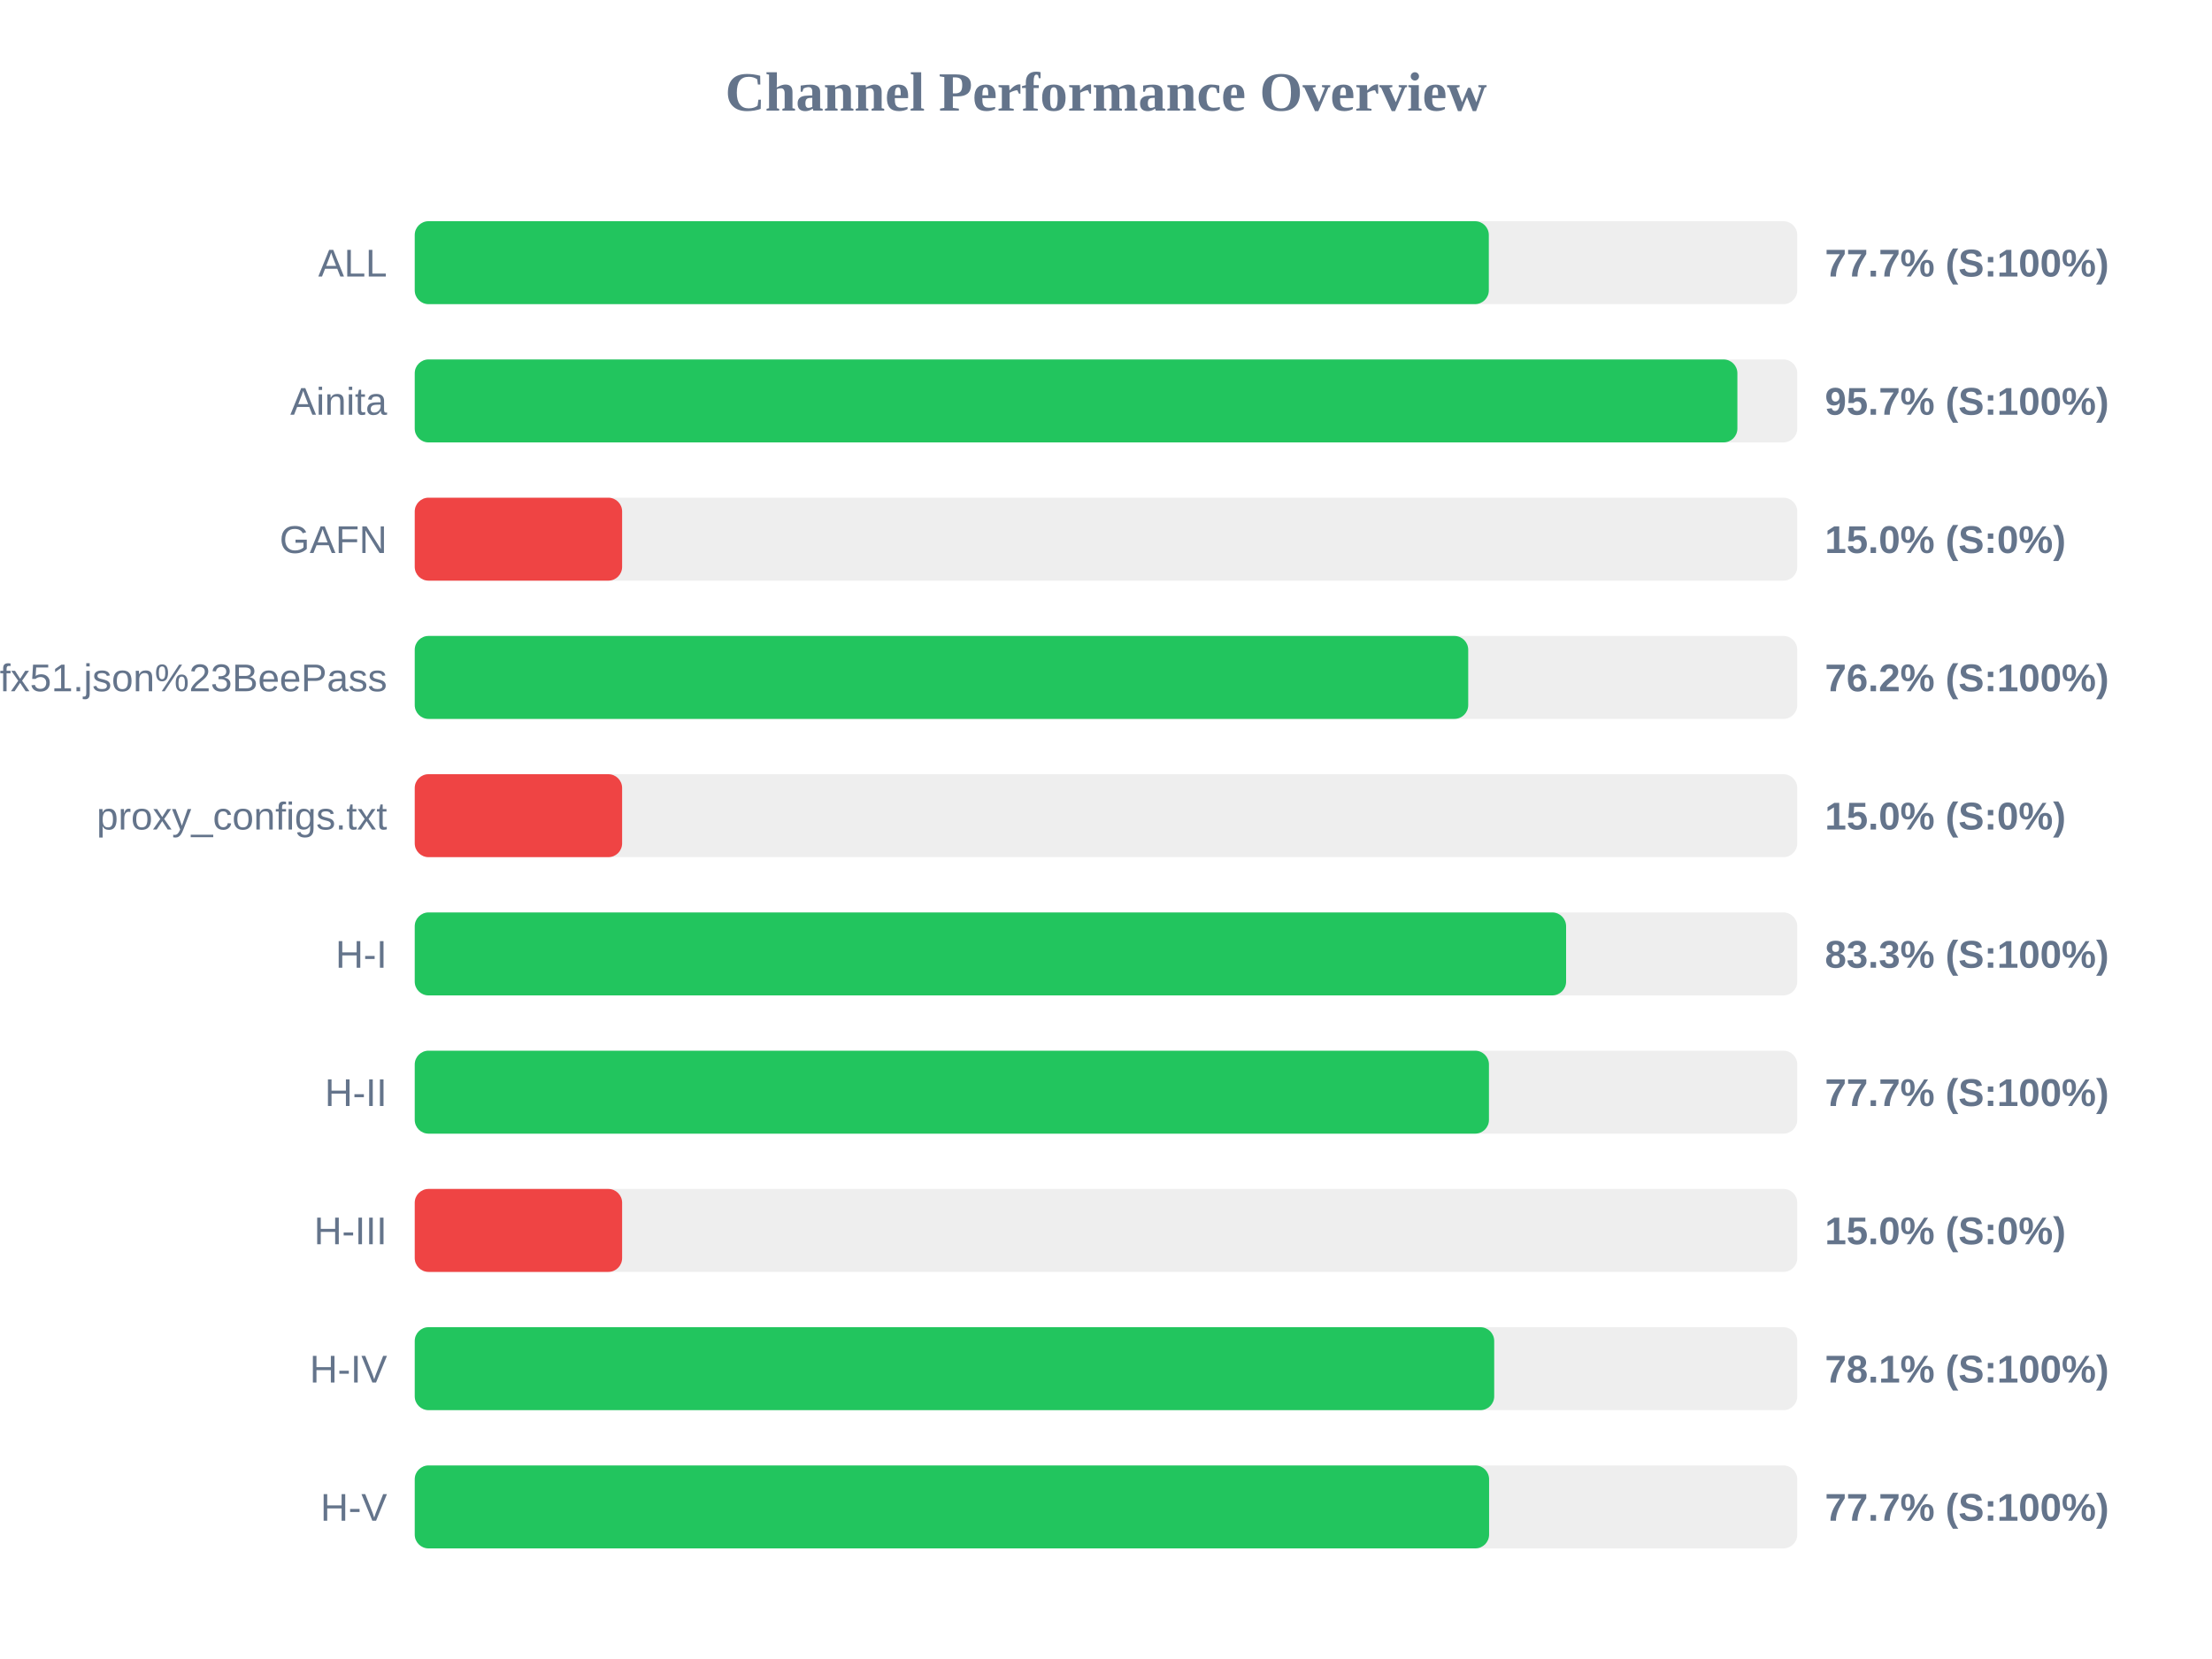
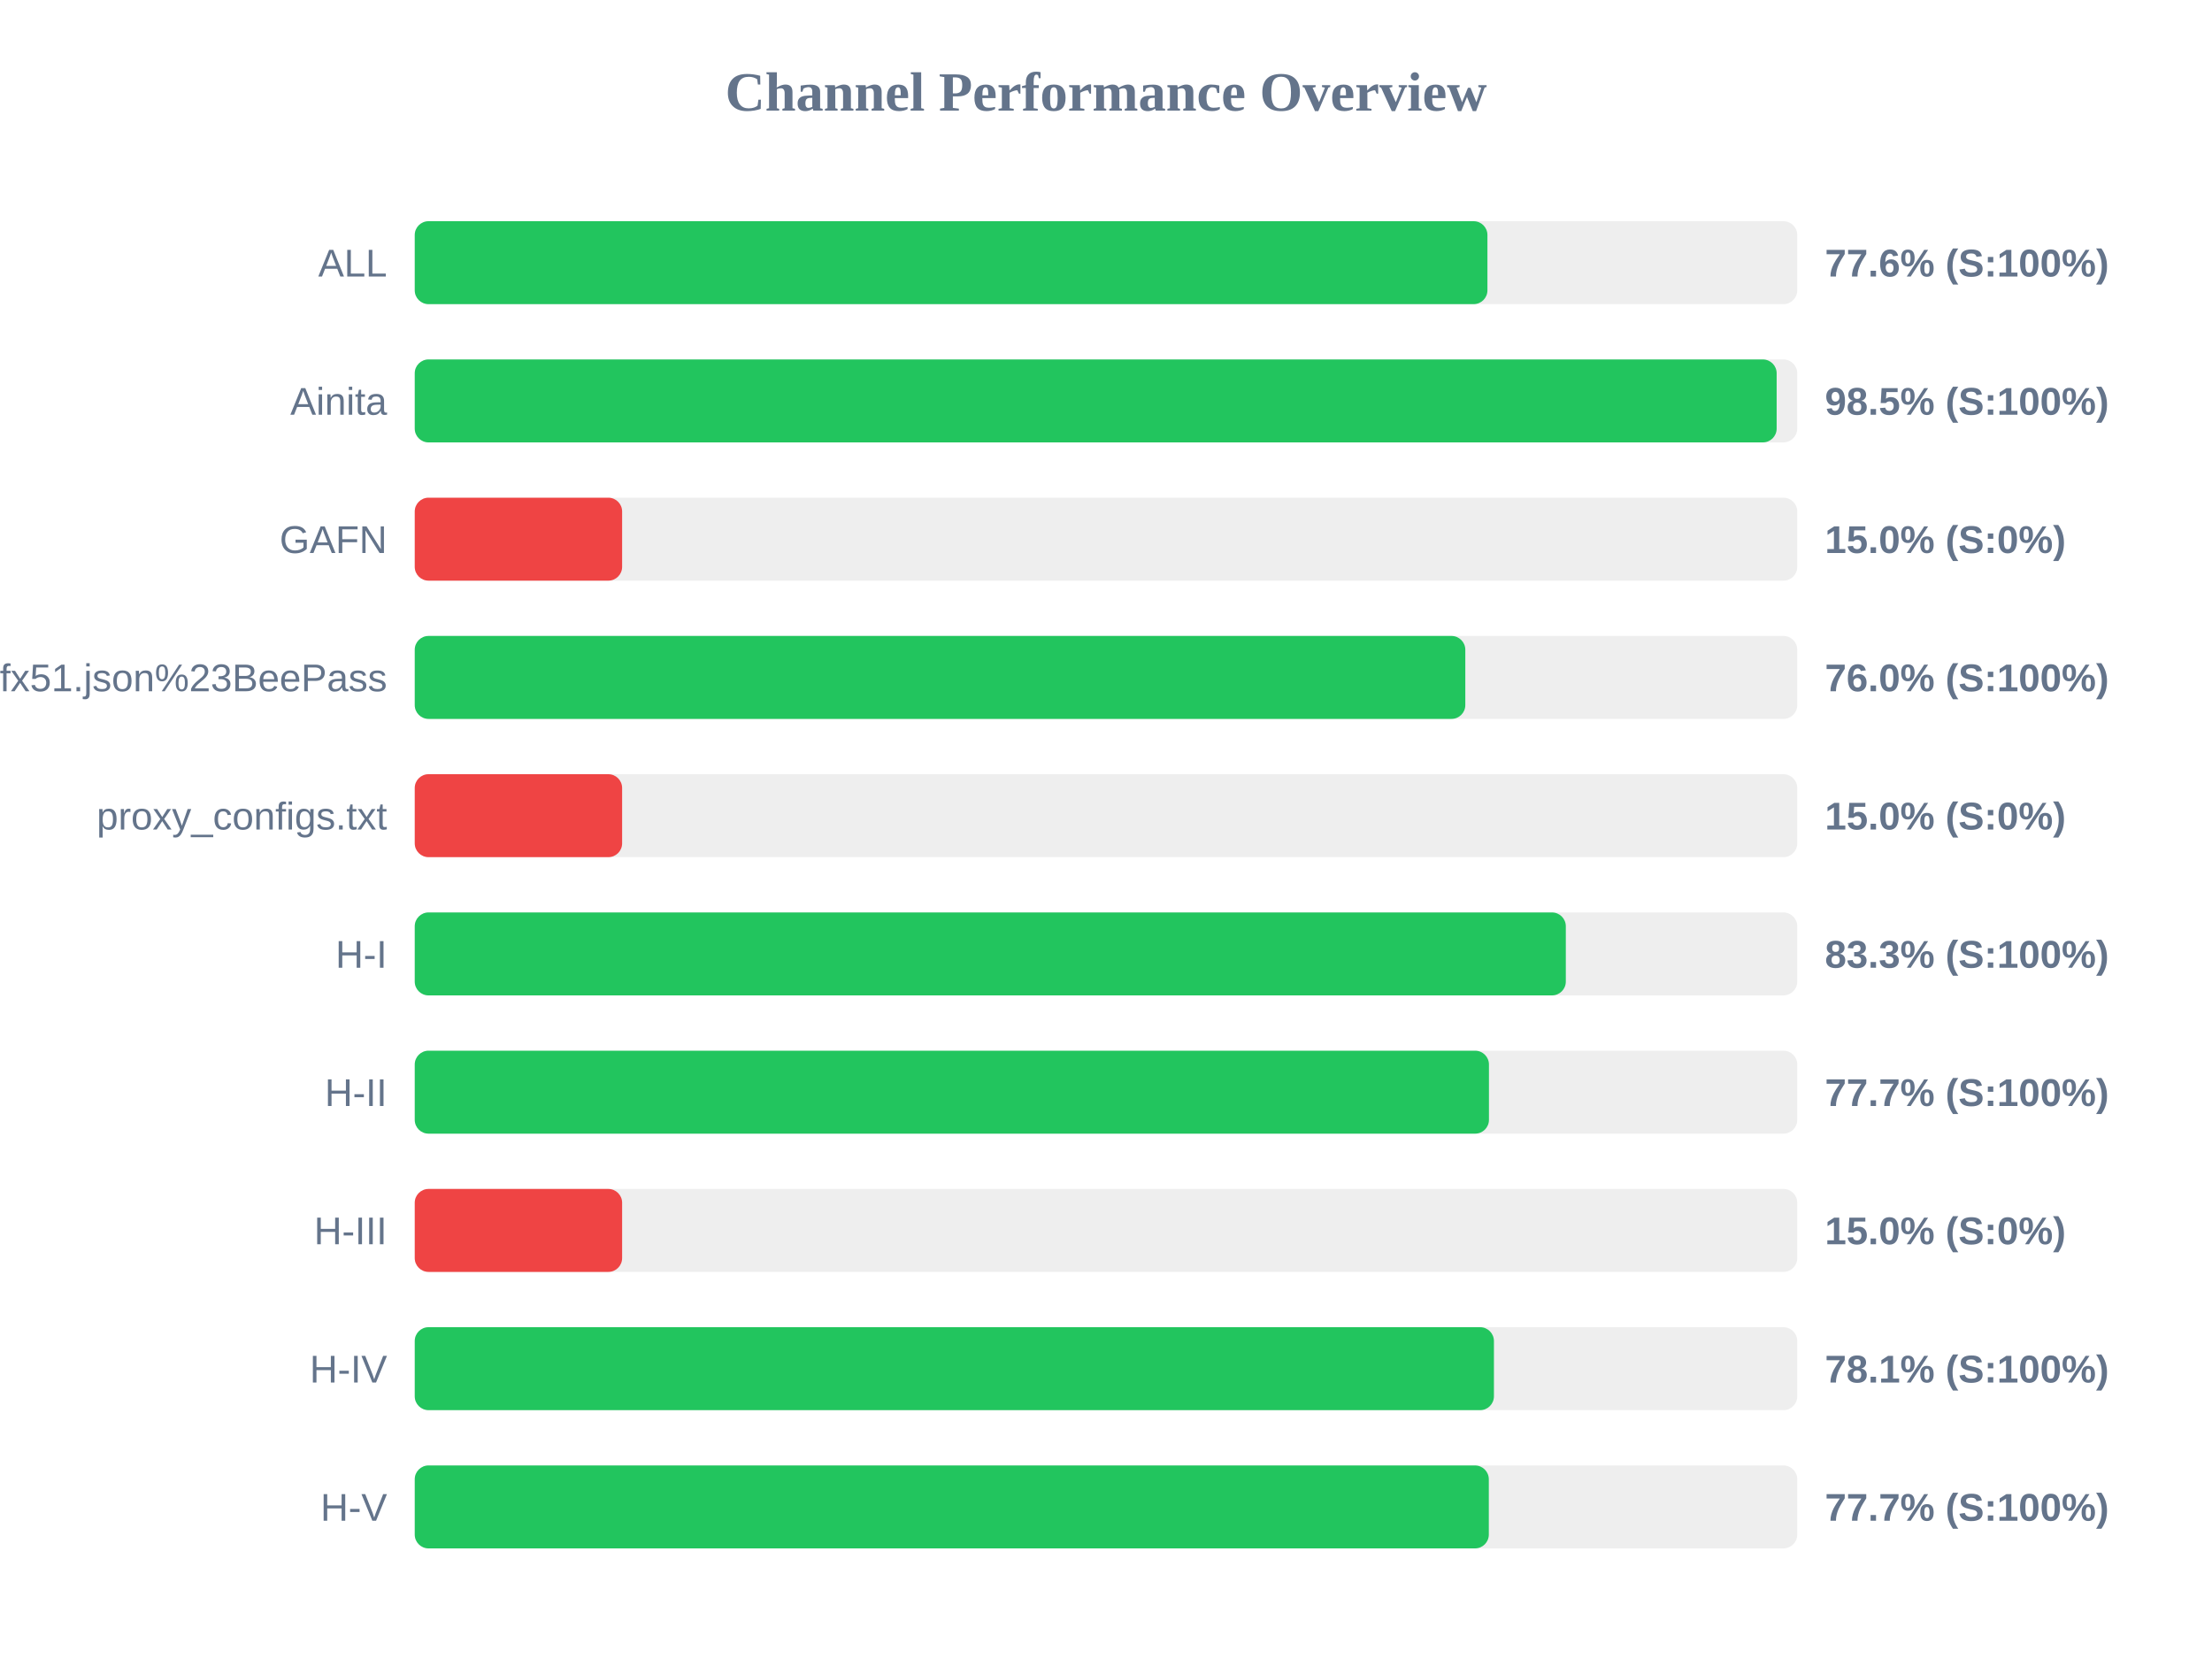
<svg xmlns="http://www.w3.org/2000/svg" width="800" height="600" version="1.1">
  <style>
        .row { font: 14px Arial; fill: #64748b; }
        .score { font: bold 14px Arial; fill: #64748b; }
    </style>
  <text x="400" y="40" text-anchor="middle" font-size="20px" font-weight="bold" fill="#64748b">Channel Performance Overview</text>
  <rect x="150" y="80" width="500" height="30" fill="#eee" rx="5" />
-   <rect x="150" y="80" width="388.45" height="30" fill="#22c55e" rx="5" />
+   <rect x="150" y="80" width="387.95" height="30" fill="#22c55e" rx="5" />
  <text x="140" y="100" text-anchor="end" class="row">ALL</text>
-   <text x="660" y="100" text-anchor="start" class="score">77.7% (S:100%)</text>
+   <text x="660" y="100" text-anchor="start" class="score">77.6% (S:100%)</text>
  <rect x="150" y="130" width="500" height="30" fill="#eee" rx="5" />
-   <rect x="150" y="130" width="478.35" height="30" fill="#22c55e" rx="5" />
+   <rect x="150" y="130" width="492.55" height="30" fill="#22c55e" rx="5" />
  <text x="140" y="150" text-anchor="end" class="row">Ainita</text>
-   <text x="660" y="150" text-anchor="start" class="score">95.7% (S:100%)</text>
+   <text x="660" y="150" text-anchor="start" class="score">98.5% (S:100%)</text>
  <rect x="150" y="180" width="500" height="30" fill="#eee" rx="5" />
  <rect x="150" y="180" width="75.0" height="30" fill="#ef4444" rx="5" />
  <text x="140" y="200" text-anchor="end" class="row">GAFN</text>
  <text x="660" y="200" text-anchor="start" class="score">15.0% (S:0%)</text>
  <rect x="150" y="230" width="500" height="30" fill="#eee" rx="5" />
-   <rect x="150" y="230" width="381.0" height="30" fill="#22c55e" rx="5" />
+   <rect x="150" y="230" width="379.95" height="30" fill="#22c55e" rx="5" />
  <text x="140" y="250" text-anchor="end" class="row">sub?s=ssconf%3A%2F%2Fs3.amazonaws.com%2Fbeedynconprd%2Fzf38bv6oxi1nv3wfkpmxyfl8yj5fargza3foantoalu16vznl0ckxx7bgf1ufx51.json%23BeePass</text>
-   <text x="660" y="250" text-anchor="start" class="score">76.2% (S:100%)</text>
+   <text x="660" y="250" text-anchor="start" class="score">76.0% (S:100%)</text>
  <rect x="150" y="280" width="500" height="30" fill="#eee" rx="5" />
  <rect x="150" y="280" width="75.0" height="30" fill="#ef4444" rx="5" />
  <text x="140" y="300" text-anchor="end" class="row">proxy_configs.txt</text>
  <text x="660" y="300" text-anchor="start" class="score">15.0% (S:0%)</text>
  <rect x="150" y="330" width="500" height="30" fill="#eee" rx="5" />
-   <rect x="150" y="330" width="416.4" height="30" fill="#22c55e" rx="5" />
+   <rect x="150" y="330" width="416.3" height="30" fill="#22c55e" rx="5" />
  <text x="140" y="350" text-anchor="end" class="row">H-I</text>
  <text x="660" y="350" text-anchor="start" class="score">83.3% (S:100%)</text>
  <rect x="150" y="380" width="500" height="30" fill="#eee" rx="5" />
  <rect x="150" y="380" width="388.5" height="30" fill="#22c55e" rx="5" />
  <text x="140" y="400" text-anchor="end" class="row">H-II</text>
  <text x="660" y="400" text-anchor="start" class="score">77.7% (S:100%)</text>
  <rect x="150" y="430" width="500" height="30" fill="#eee" rx="5" />
  <rect x="150" y="430" width="75.0" height="30" fill="#ef4444" rx="5" />
  <text x="140" y="450" text-anchor="end" class="row">H-III</text>
  <text x="660" y="450" text-anchor="start" class="score">15.0% (S:0%)</text>
  <rect x="150" y="480" width="500" height="30" fill="#eee" rx="5" />
-   <rect x="150" y="480" width="390.4" height="30" fill="#22c55e" rx="5" />
+   <rect x="150" y="480" width="390.3" height="30" fill="#22c55e" rx="5" />
  <text x="140" y="500" text-anchor="end" class="row">H-IV</text>
  <text x="660" y="500" text-anchor="start" class="score">78.1% (S:100%)</text>
  <rect x="150" y="530" width="500" height="30" fill="#eee" rx="5" />
-   <rect x="150" y="530" width="388.55" height="30" fill="#22c55e" rx="5" />
+   <rect x="150" y="530" width="388.45" height="30" fill="#22c55e" rx="5" />
  <text x="140" y="550" text-anchor="end" class="row">H-V</text>
  <text x="660" y="550" text-anchor="start" class="score">77.7% (S:100%)</text>
</svg>
